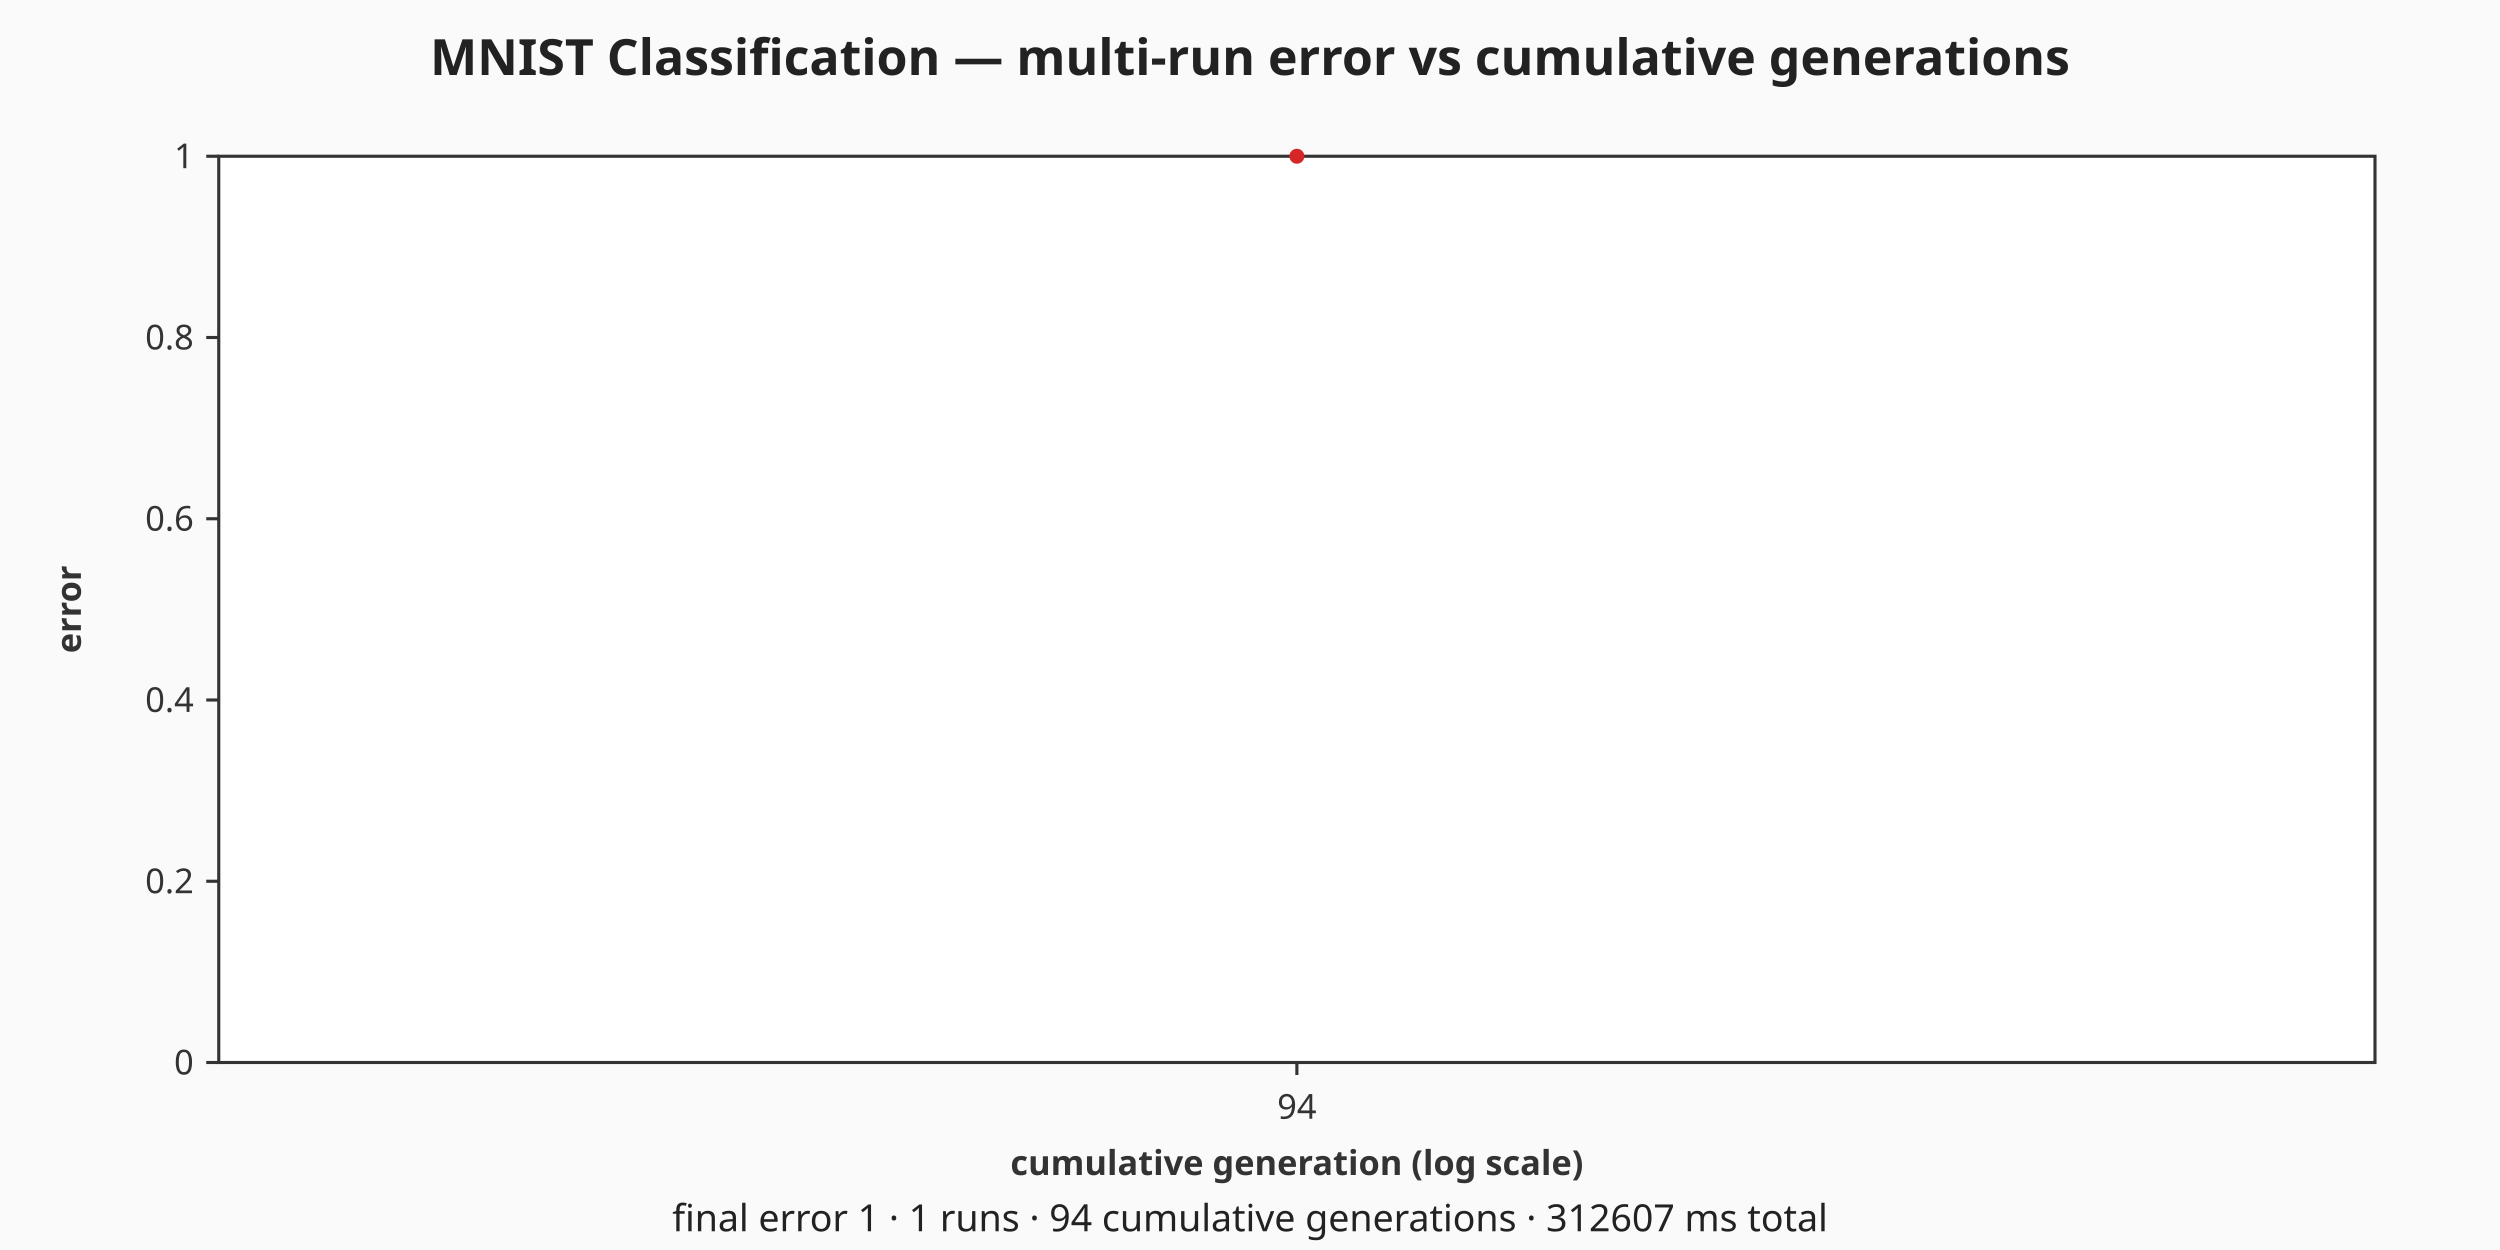
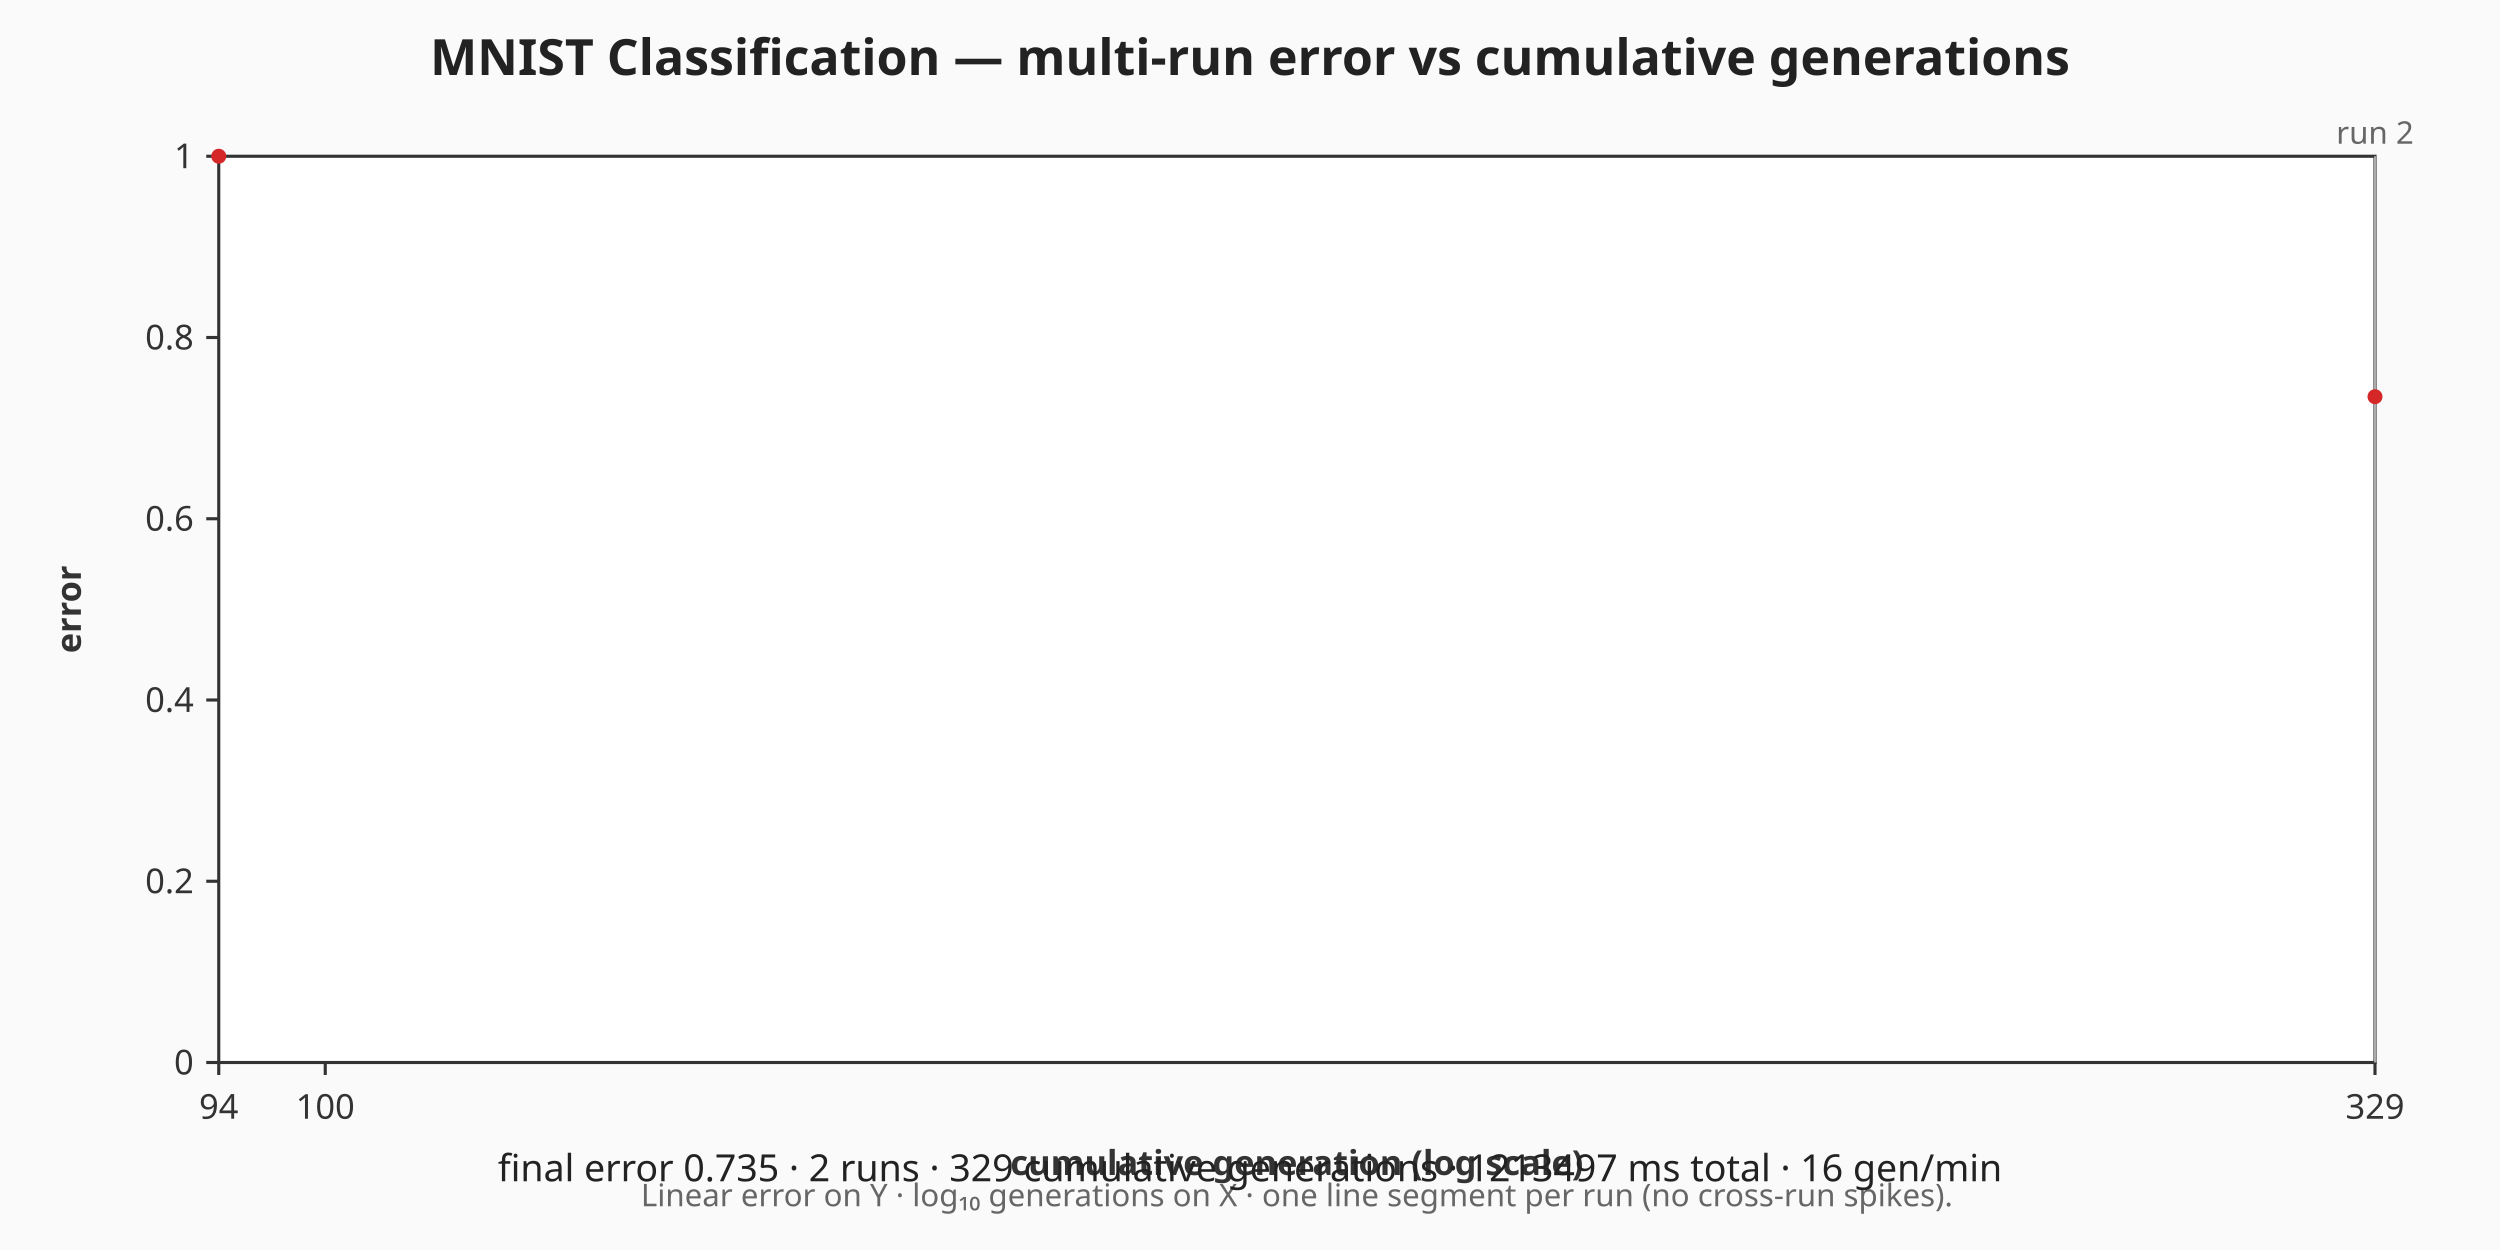
<svg xmlns="http://www.w3.org/2000/svg" viewBox="0 0 800 400" width="800" height="400" role="img" aria-label="MNIST Classification — multi-run error vs cumulative generations chart">
  <rect width="800" height="400" fill="#fafafa" />
  <text x="400" y="24" text-anchor="middle" font-family="sans-serif" font-size="16" font-weight="bold" fill="#222">MNIST Classification — multi-run error vs cumulative generations</text>
  <rect x="70" y="50" width="690" height="290" fill="#ffffff" stroke="#333333" stroke-width="1" />
  <g class="x-axis" font-family="sans-serif" font-size="11" fill="#333333">
-     <line x1="415" y1="340" x2="415" y2="344" stroke="#333333" stroke-width="1" />
-     <text x="415" y="358" text-anchor="middle">94</text>
+     <line x1="70" y1="340" x2="70" y2="344" stroke="#333333" stroke-width="1" />
+     <text x="70" y="358" text-anchor="middle">94</text>
+     <line x1="104.08" y1="340" x2="104.08" y2="344" stroke="#333333" stroke-width="1" />
+     <text x="104.08" y="358" text-anchor="middle">100</text>
+     <line x1="760" y1="340" x2="760" y2="344" stroke="#333333" stroke-width="1" />
+     <text x="760" y="358" text-anchor="middle">329</text>
    <text x="415" y="376" text-anchor="middle" font-weight="bold">cumulative generation (log scale)</text>
  </g>
  <g class="y-axis" font-family="sans-serif" font-size="11" fill="#333333">
    <line x1="66" y1="340" x2="70" y2="340" stroke="#333333" stroke-width="1" />
    <text x="62" y="340" text-anchor="end" dominant-baseline="middle">0</text>
    <line x1="66" y1="282" x2="70" y2="282" stroke="#333333" stroke-width="1" />
    <text x="62" y="282" text-anchor="end" dominant-baseline="middle">0.2</text>
    <line x1="66" y1="224" x2="70" y2="224" stroke="#333333" stroke-width="1" />
    <text x="62" y="224" text-anchor="end" dominant-baseline="middle">0.4</text>
    <line x1="66" y1="166" x2="70" y2="166" stroke="#333333" stroke-width="1" />
    <text x="62" y="166" text-anchor="end" dominant-baseline="middle">0.6</text>
    <line x1="66" y1="108" x2="70" y2="108" stroke="#333333" stroke-width="1" />
    <text x="62" y="108" text-anchor="end" dominant-baseline="middle">0.8</text>
    <line x1="66" y1="50" x2="70" y2="50" stroke="#333333" stroke-width="1" />
    <text x="62" y="50" text-anchor="end" dominant-baseline="middle">1</text>
    <text x="22" y="195" text-anchor="middle" dominant-baseline="middle" font-weight="bold" transform="rotate(-90 22 195)">error</text>
  </g>
-   <g class="run-boundaries" font-family="sans-serif" font-size="10" fill="#666666" />
+   <g class="axis-footnote" font-family="sans-serif" font-size="10" fill="#666666">
+     <text x="415" y="386" text-anchor="middle">Linear error on Y · log₁₀ generations on X · one line segment per run (no cross-run spikes).</text>
+   </g>
+   <g class="run-boundaries" font-family="sans-serif" font-size="10" fill="#666666">
+     <line class="run-boundary" x1="760" y1="50" x2="760" y2="340" stroke="#cccccc" stroke-width="0.5" />
+     <text x="760" y="46" text-anchor="middle">run 2</text>
+   </g>
  <g class="error-line">
-     <polyline fill="none" stroke="#d62728" stroke-width="1.5" points="415,50" />
-     <circle class="error-point" cx="415" cy="50" r="2.4" fill="#d62728" />
+     <polyline fill="none" stroke="#d62728" stroke-width="1.5" points="70,50" />
+     <polyline fill="none" stroke="#d62728" stroke-width="1.5" points="760,126.94" />
+     <circle class="error-point" cx="70" cy="50" r="2.4" fill="#d62728" />
+     <circle class="error-point" cx="760" cy="126.94" r="2.4" fill="#d62728" />
  </g>
  <g class="caption" font-family="sans-serif" font-size="12" fill="#222222">
-     <text x="400" y="394" text-anchor="middle">final error 1 · 1 runs · 94 cumulative generations · 312607 ms total</text>
+     <text x="400" y="378" text-anchor="middle">final error 0.735 · 2 runs · 329 cumulative generations · 1213497 ms total · 16 gen/min</text>
  </g>
</svg>
